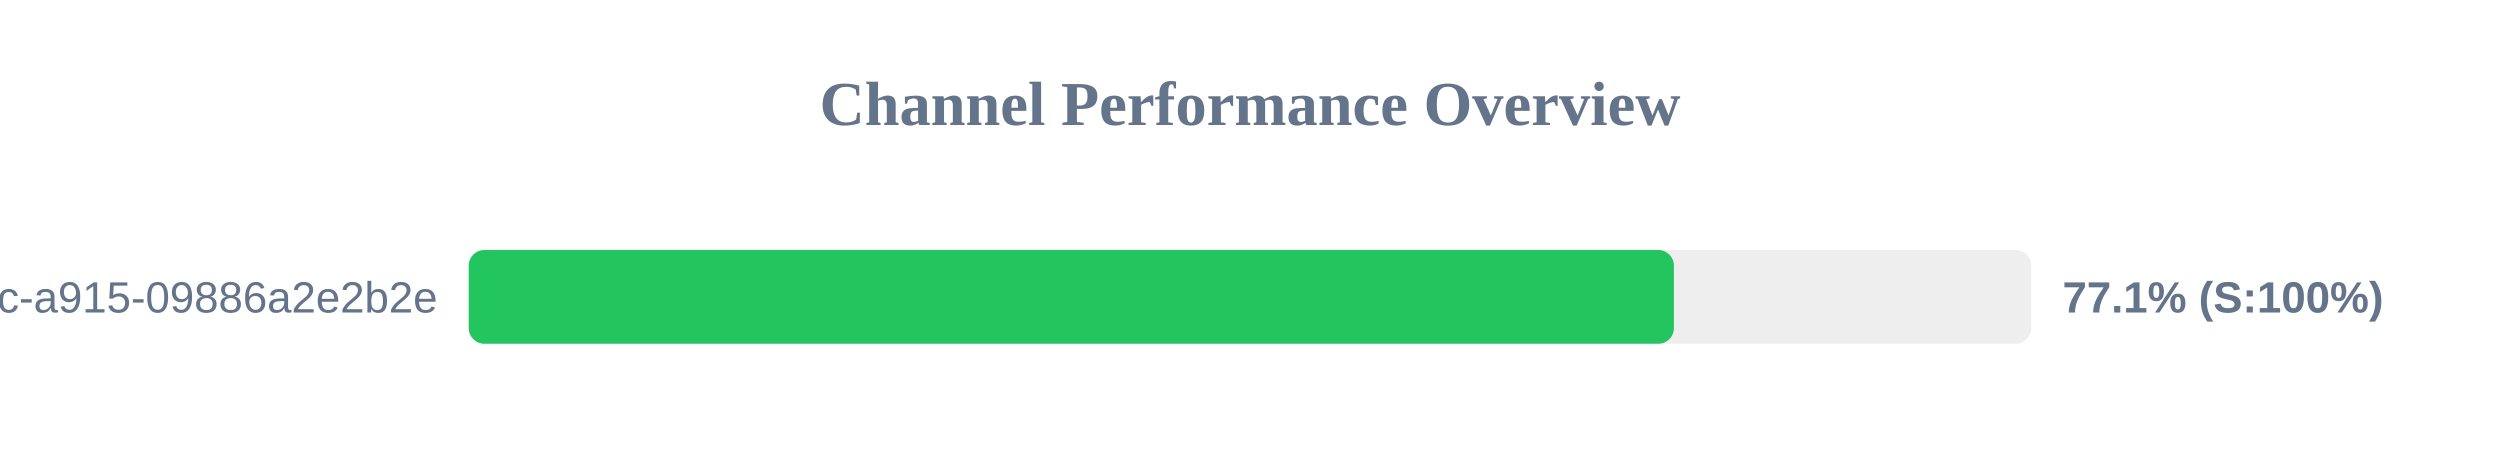
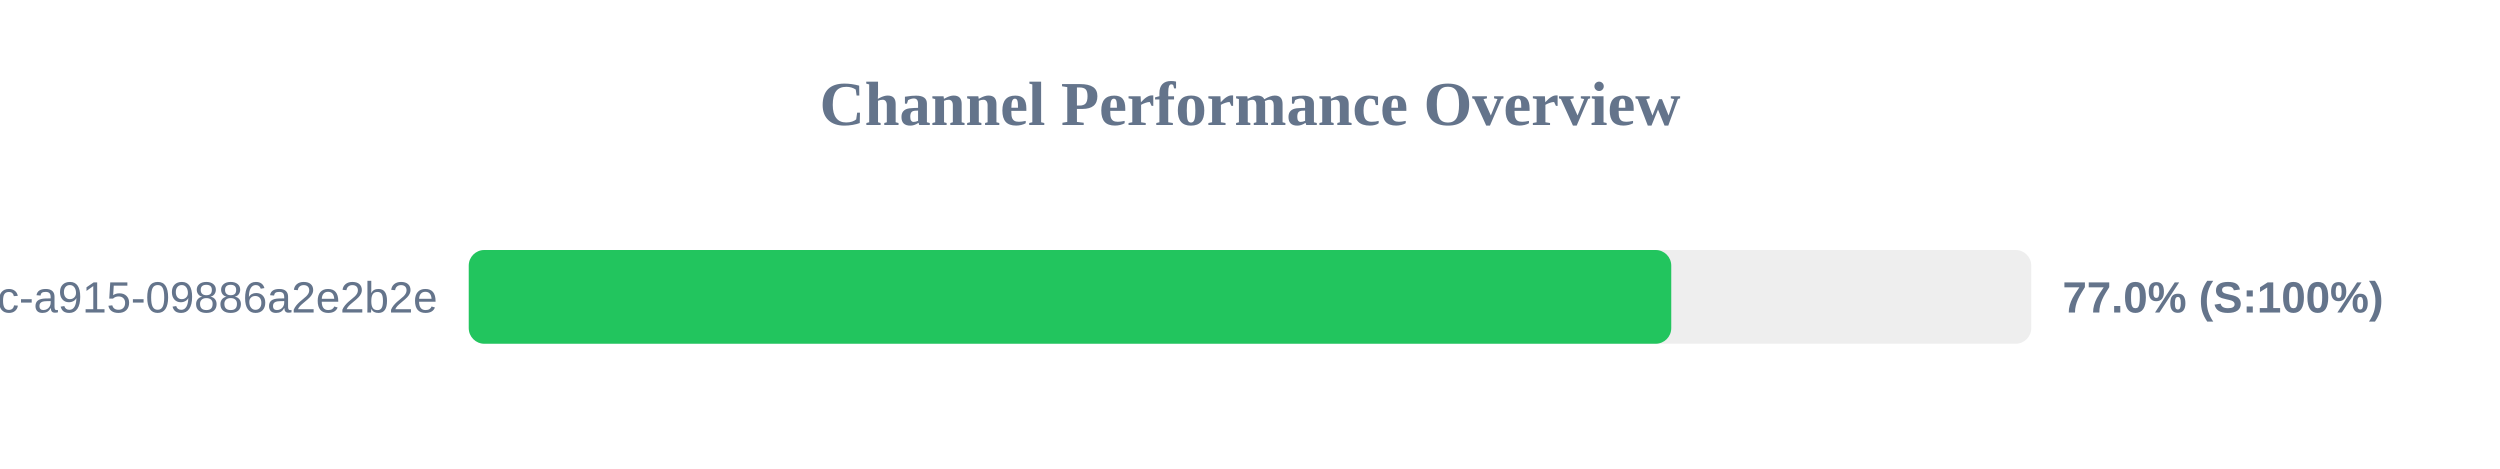
<svg xmlns="http://www.w3.org/2000/svg" width="800" height="150" version="1.1">
  <style>
        .row { font: 14px Arial; fill: #64748b; }
        .score { font: bold 14px Arial; fill: #64748b; }
    </style>
  <text x="400" y="40" text-anchor="middle" font-size="20px" font-weight="bold" fill="#64748b">Channel Performance Overview</text>
  <rect x="150" y="80" width="500" height="30" fill="#eee" rx="5" />
-   <rect x="150" y="80" width="385.65" height="30" fill="#22c55e" rx="5" />
+   <rect x="150" y="80" width="384.8" height="30" fill="#22c55e" rx="5" />
  <text x="140" y="100" text-anchor="end" class="row">?uuid=52816135-d3bc-46bc-a915-09886a2e2b2e</text>
-   <text x="660" y="100" text-anchor="start" class="score">77.1% (S:100%)</text>
+   <text x="660" y="100" text-anchor="start" class="score">77.0% (S:100%)</text>
</svg>
